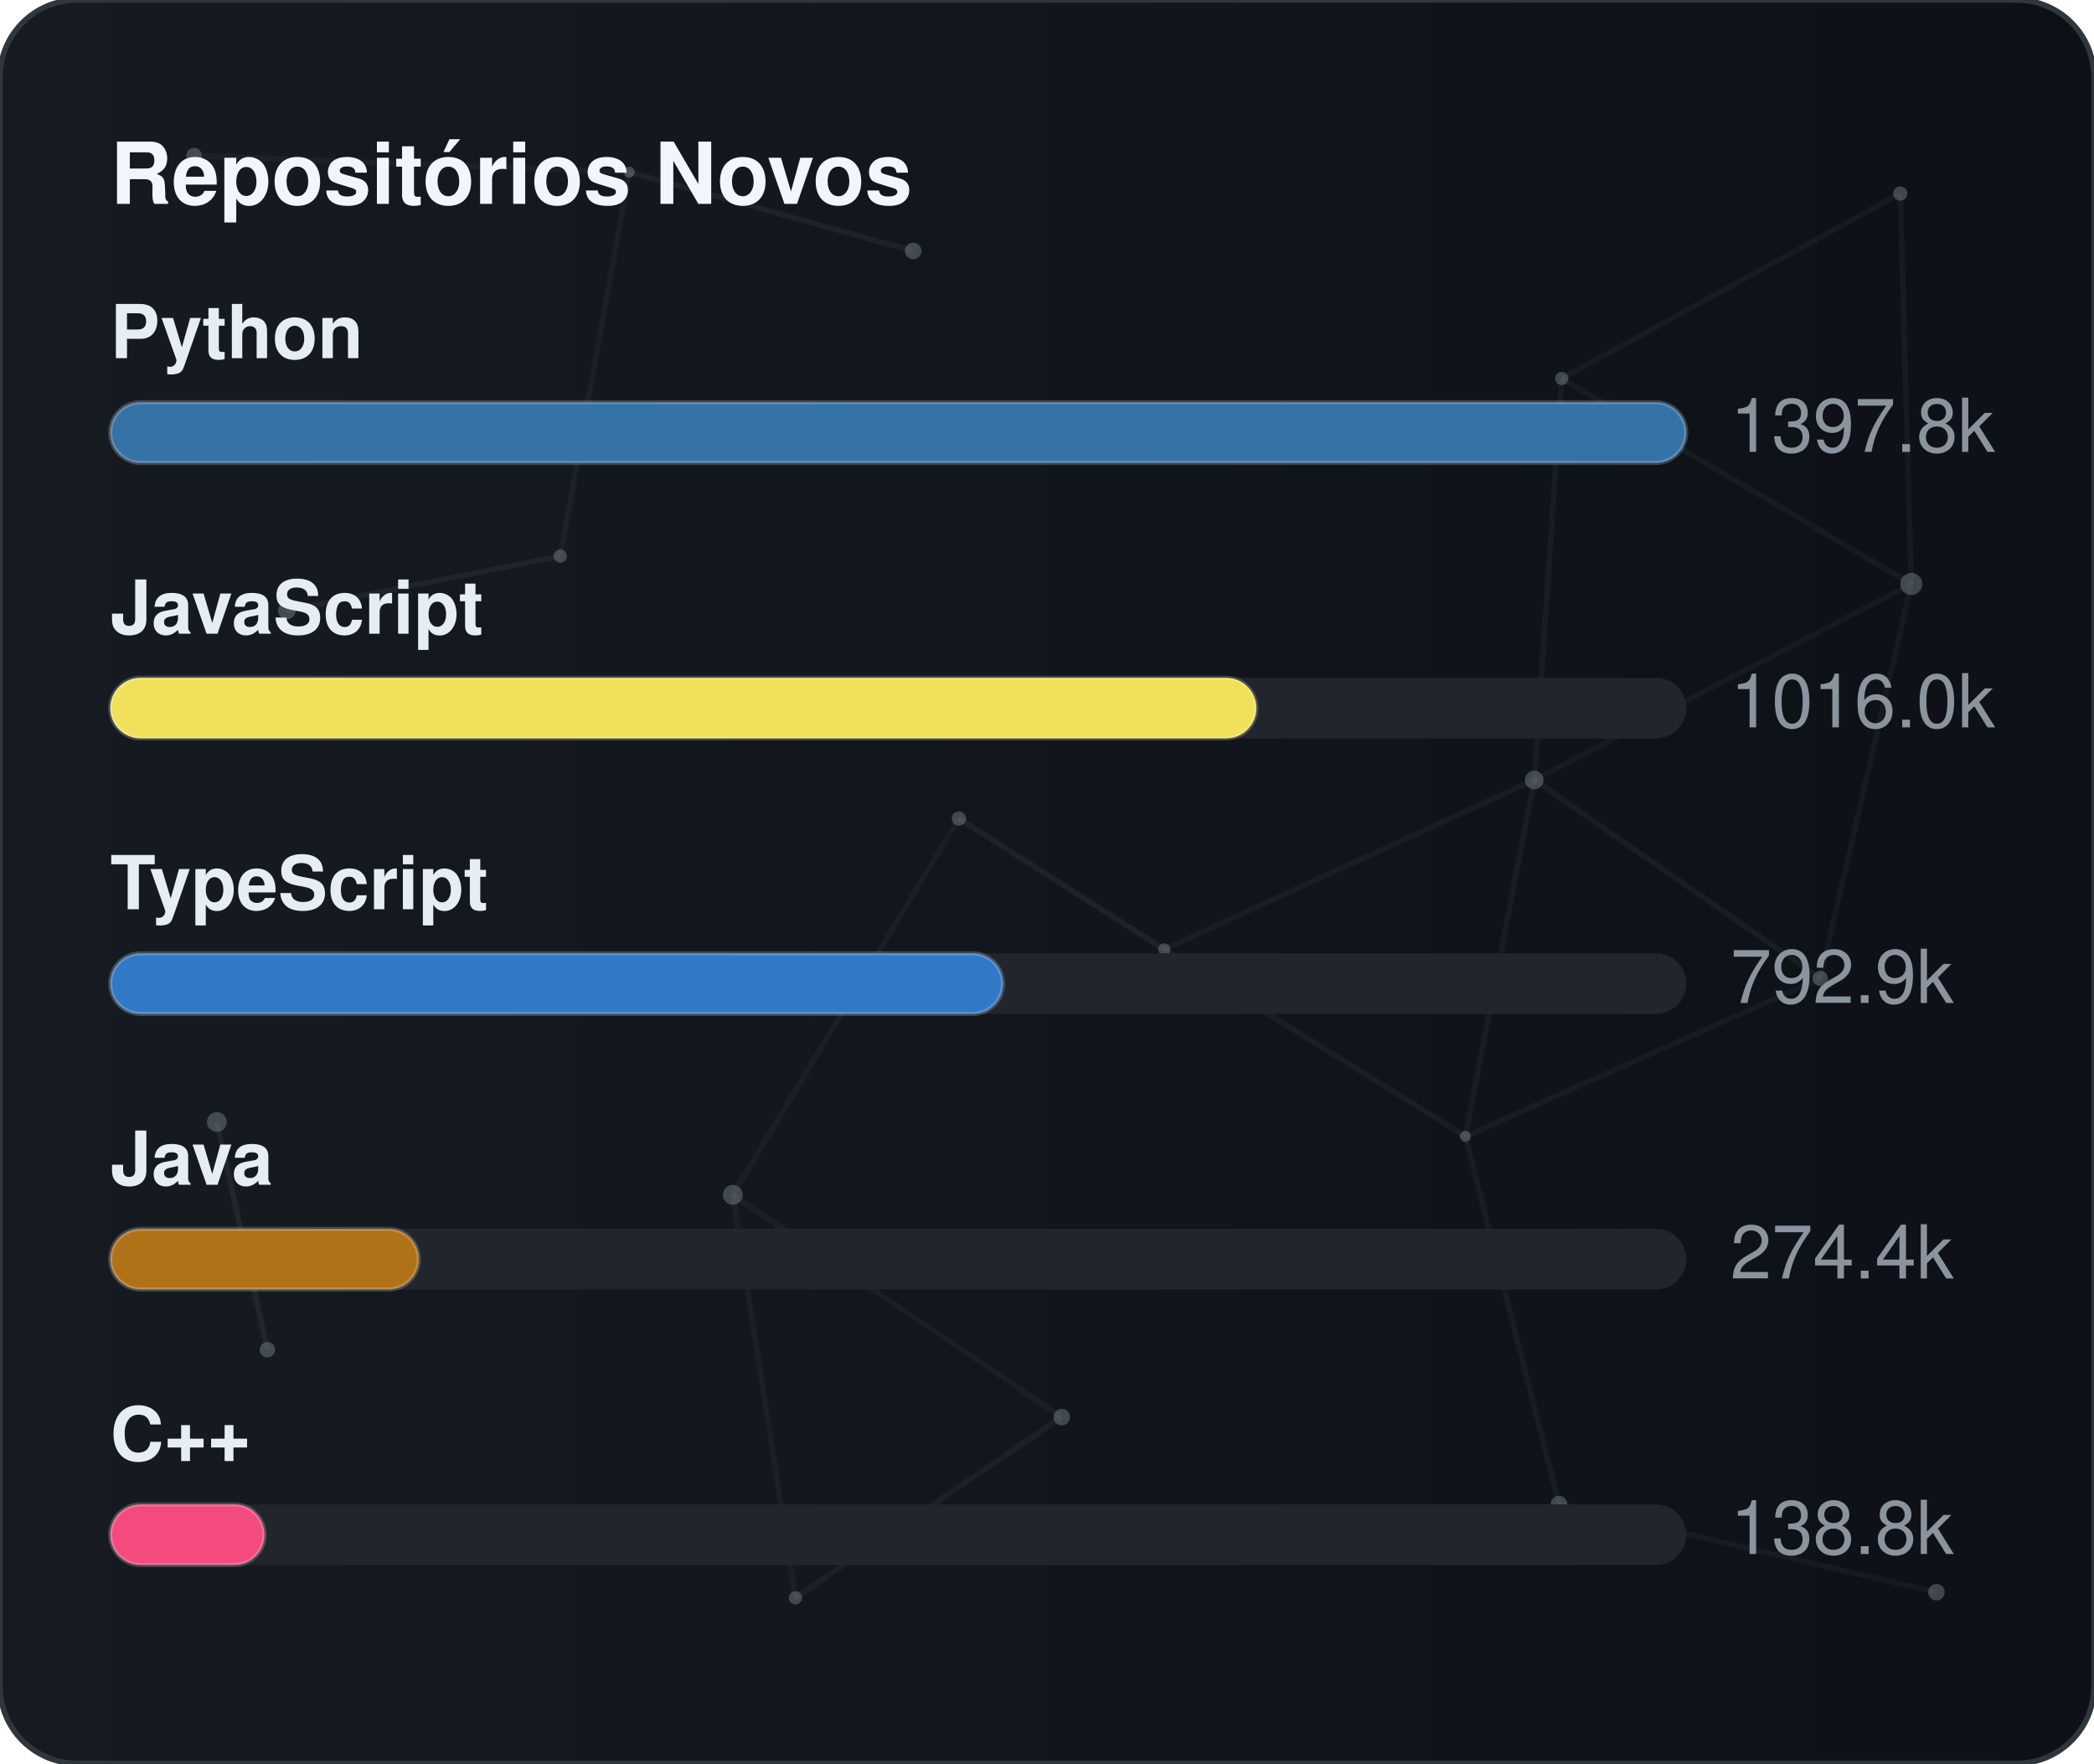
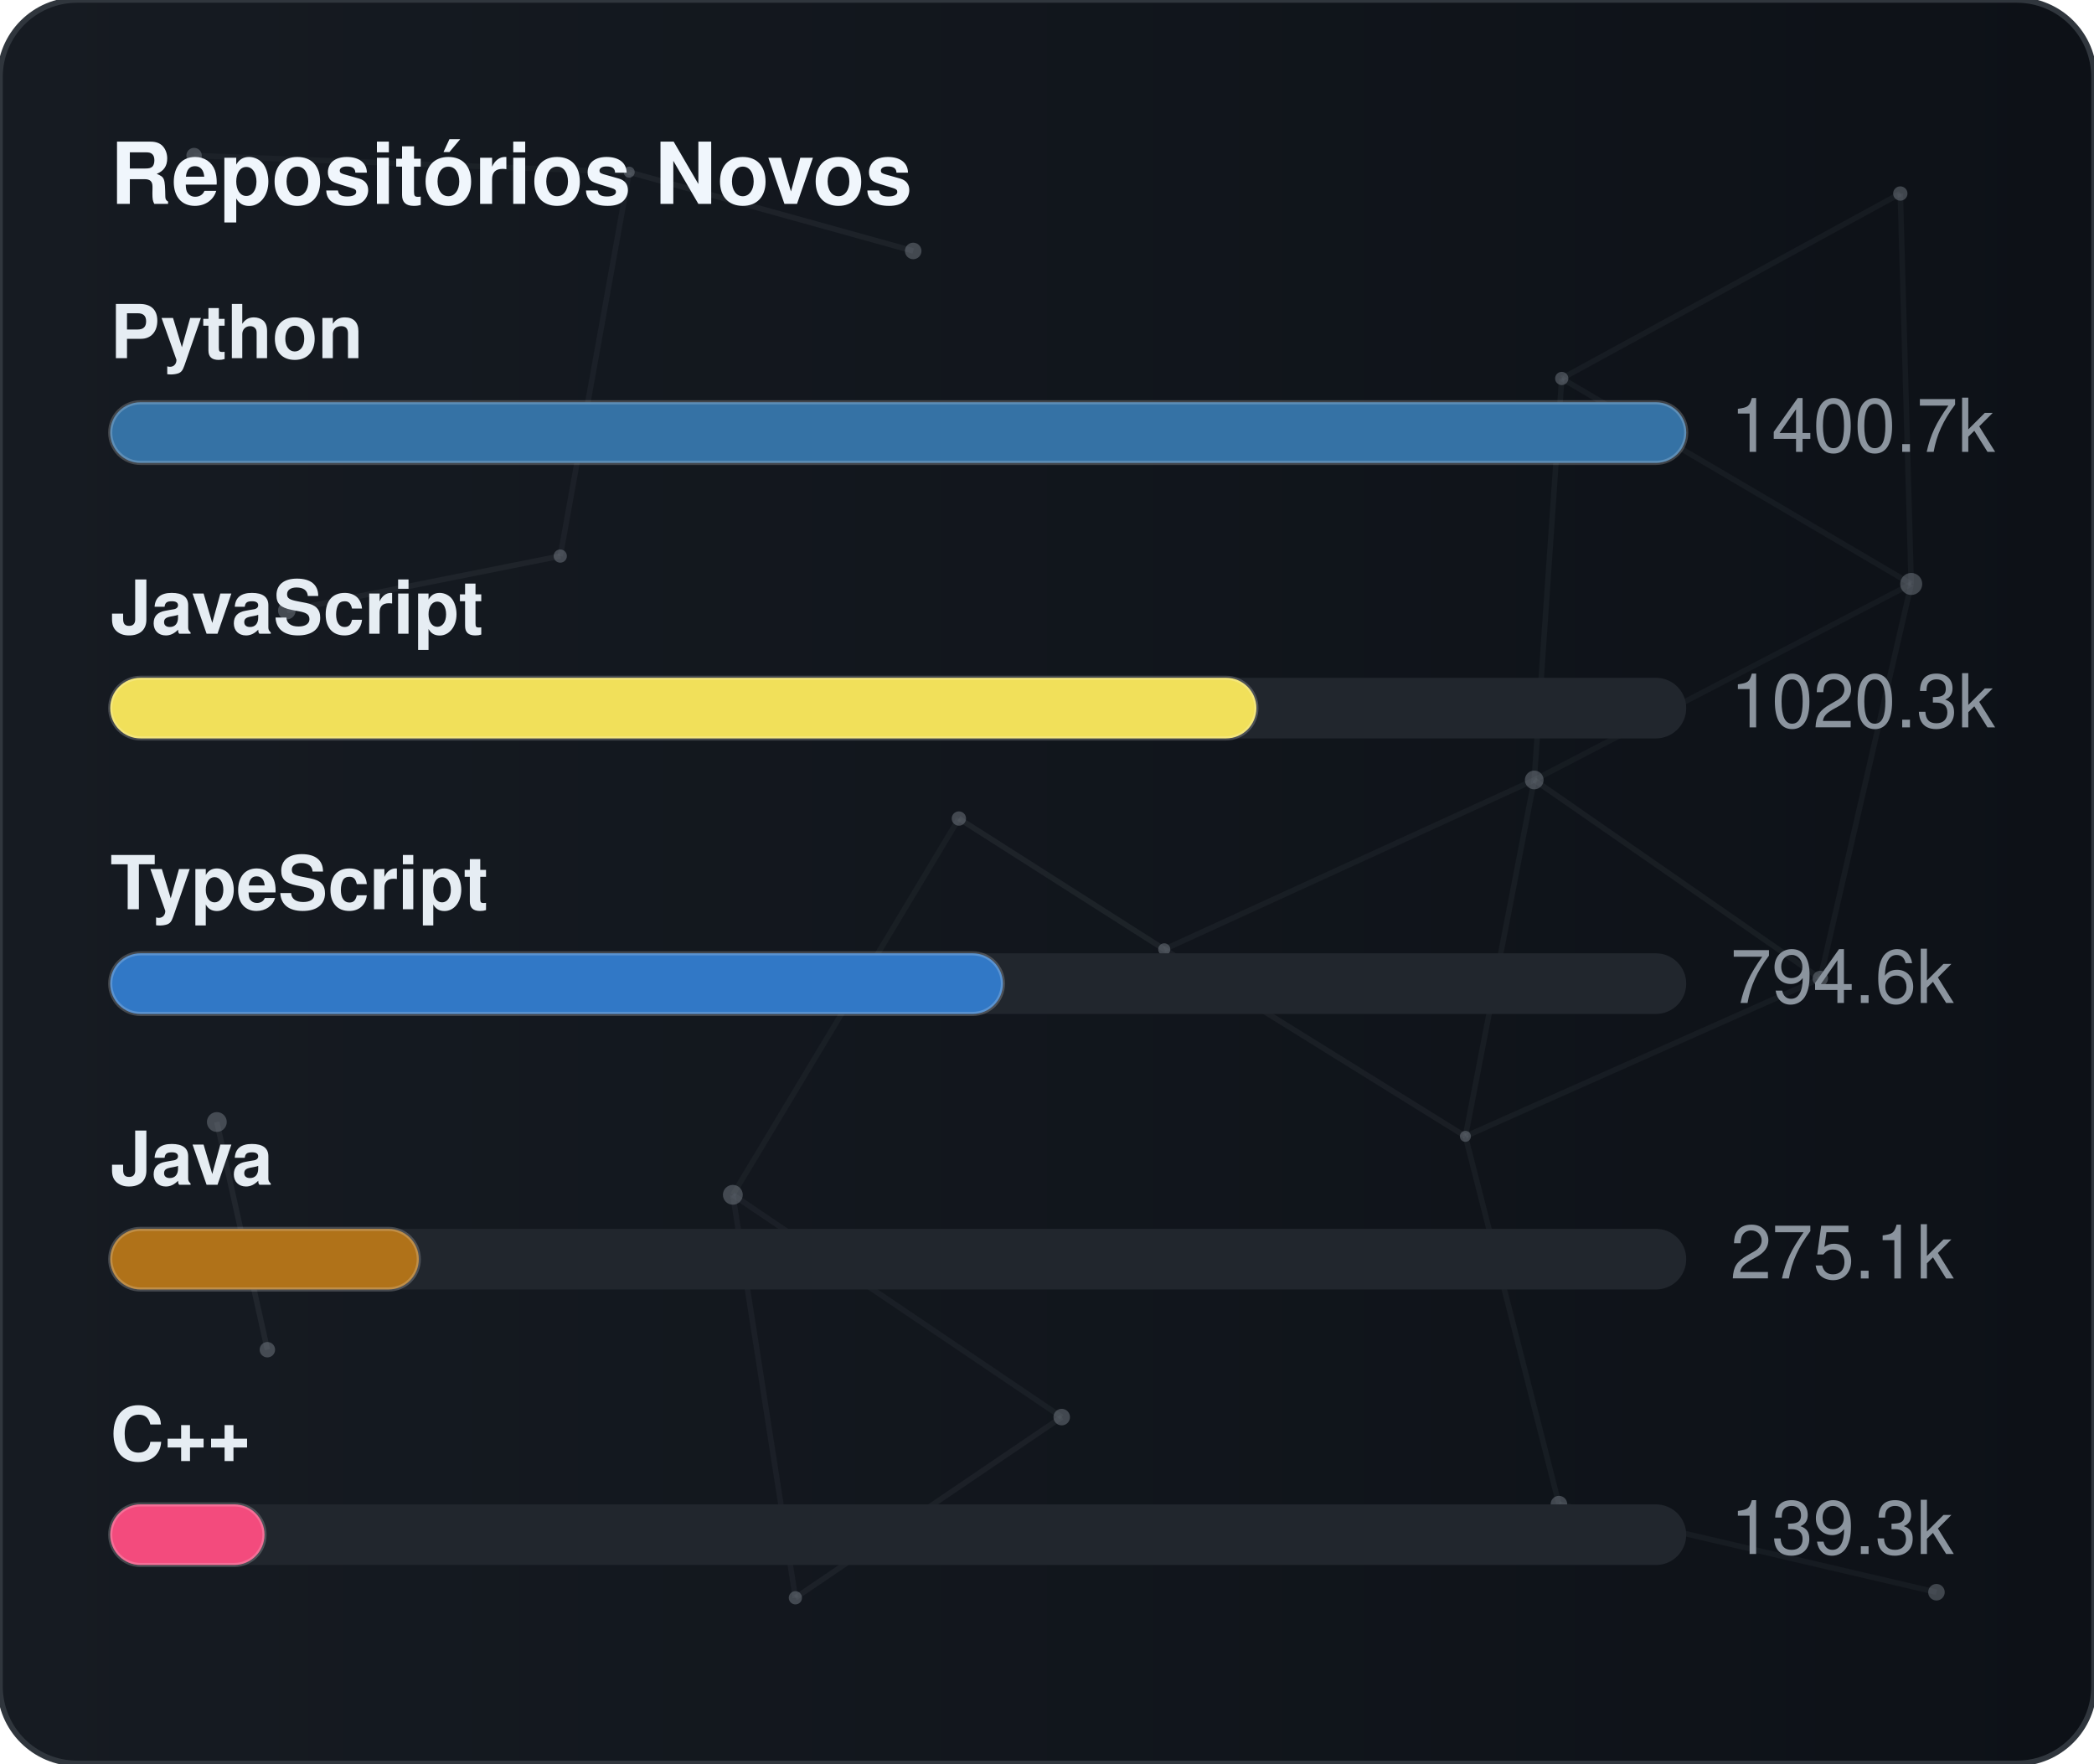
<svg xmlns="http://www.w3.org/2000/svg" width="380" height="320" viewBox="0 0 380 320" role="img" aria-label="Repositórios Novos">
  <defs>
    <linearGradient id="gradGithubNew" x1="0%" y1="0%" x2="100%" y2="0%">
      <stop offset="0%" stop-color="#161b22" />
      <stop offset="100%" stop-color="#0d1117" />
    </linearGradient>
    <clipPath id="cardClipgradGithubNew">
      <rect x="0" y="0" width="380" height="320" rx="14" />
    </clipPath>
  </defs>
  <style>
    text { font-family: -apple-system, BlinkMacSystemFont, "Segoe UI", Helvetica, Arial, sans-serif; font-size: 13.5px; }
    .card { fill: url(#gradGithubNew); stroke: #30363d; stroke-width: 1; }
    .title { fill: #f0f6fc; font-weight: 700; font-size: 15.5px; }
    .lbl { fill: #e6edf3; font-weight: 600; }
    .val { fill: #8b949e; }
    .track { fill: #21262d; }
    .bar { stroke: rgba(255,255,255,0.2); stroke-width: 0.75; }
  </style>
  <rect x="0" y="0" width="380" height="320" rx="14" class="card" />
  <g clip-path="url(#cardClipgradGithubNew)">
    <line x1="35.22" y1="28.23" x2="114.18" y2="31.24" stroke="#8b949e" stroke-width="1" opacity="0.06">
      <animate attributeName="x1" values="35.22;35.39;35.22" dur="9.6s" repeatCount="indefinite" />
      <animate attributeName="y1" values="28.23;26.86;28.23" dur="11.5s" repeatCount="indefinite" />
      <animate attributeName="x2" values="114.18;107.41;114.18" dur="10.9s" repeatCount="indefinite" />
      <animate attributeName="y2" values="31.24;28.12;31.24" dur="13.1s" repeatCount="indefinite" />
    </line>
    <line x1="114.18" y1="31.24" x2="165.72" y2="45.54" stroke="#8b949e" stroke-width="1" opacity="0.09">
      <animate attributeName="x1" values="114.18;107.41;114.18" dur="10.9s" repeatCount="indefinite" />
      <animate attributeName="y1" values="31.24;28.12;31.24" dur="13.1s" repeatCount="indefinite" />
      <animate attributeName="x2" values="165.72;156.65;165.72" dur="7.7s" repeatCount="indefinite" />
      <animate attributeName="y2" values="45.54;47.56;45.54" dur="9.2s" repeatCount="indefinite" />
    </line>
    <line x1="114.18" y1="31.24" x2="101.67" y2="100.91" stroke="#8b949e" stroke-width="1" opacity="0.07">
      <animate attributeName="x1" values="114.18;107.41;114.18" dur="10.9s" repeatCount="indefinite" />
      <animate attributeName="y1" values="31.24;28.12;31.24" dur="13.1s" repeatCount="indefinite" />
      <animate attributeName="x2" values="101.67;109.76;101.67" dur="6.4s" repeatCount="indefinite" />
      <animate attributeName="y2" values="100.91;94.52;100.91" dur="7.6s" repeatCount="indefinite" />
    </line>
    <line x1="283.41" y1="68.68" x2="344.85" y2="35.12" stroke="#8b949e" stroke-width="1" opacity="0.07">
      <animate attributeName="x1" values="283.41;282.83;283.41" dur="12.0s" repeatCount="indefinite" />
      <animate attributeName="y1" values="68.68;66.16;68.68" dur="14.4s" repeatCount="indefinite" />
      <animate attributeName="x2" values="344.85;343.1;344.85" dur="9.8s" repeatCount="indefinite" />
      <animate attributeName="y2" values="35.12;30.36;35.12" dur="11.8s" repeatCount="indefinite" />
    </line>
    <line x1="283.41" y1="68.68" x2="278.42" y2="141.54" stroke="#8b949e" stroke-width="1" opacity="0.07">
      <animate attributeName="x1" values="283.41;282.83;283.41" dur="12.0s" repeatCount="indefinite" />
      <animate attributeName="y1" values="68.68;66.16;68.68" dur="14.4s" repeatCount="indefinite" />
      <animate attributeName="x2" values="278.42;271.97;278.42" dur="6.3s" repeatCount="indefinite" />
      <animate attributeName="y2" values="141.54;140.88;141.54" dur="7.5s" repeatCount="indefinite" />
    </line>
    <line x1="283.41" y1="68.68" x2="346.83" y2="105.97" stroke="#8b949e" stroke-width="1" opacity="0.07">
      <animate attributeName="x1" values="283.41;282.83;283.41" dur="12.0s" repeatCount="indefinite" />
      <animate attributeName="y1" values="68.68;66.16;68.68" dur="14.4s" repeatCount="indefinite" />
      <animate attributeName="x2" values="346.83;354.74;346.83" dur="10.4s" repeatCount="indefinite" />
      <animate attributeName="y2" values="105.97;113.25;105.97" dur="12.5s" repeatCount="indefinite" />
    </line>
    <line x1="344.85" y1="35.12" x2="346.83" y2="105.97" stroke="#8b949e" stroke-width="1" opacity="0.07">
      <animate attributeName="x1" values="344.85;343.1;344.85" dur="9.8s" repeatCount="indefinite" />
      <animate attributeName="y1" values="35.12;30.36;35.12" dur="11.8s" repeatCount="indefinite" />
      <animate attributeName="x2" values="346.83;354.74;346.83" dur="10.4s" repeatCount="indefinite" />
      <animate attributeName="y2" values="105.97;113.25;105.97" dur="12.5s" repeatCount="indefinite" />
    </line>
    <line x1="52.05" y1="110.8" x2="101.67" y2="100.91" stroke="#8b949e" stroke-width="1" opacity="0.09">
      <animate attributeName="x1" values="52.05;49.17;52.05" dur="7.9s" repeatCount="indefinite" />
      <animate attributeName="y1" values="110.8;114.75;110.8" dur="9.5s" repeatCount="indefinite" />
      <animate attributeName="x2" values="101.67;109.76;101.67" dur="6.4s" repeatCount="indefinite" />
      <animate attributeName="y2" values="100.91;94.52;100.91" dur="7.6s" repeatCount="indefinite" />
    </line>
    <line x1="174.01" y1="148.54" x2="132.99" y2="216.82" stroke="#8b949e" stroke-width="1" opacity="0.06">
      <animate attributeName="x1" values="174.01;179.31;174.01" dur="7.4s" repeatCount="indefinite" />
      <animate attributeName="y1" values="148.54;150.39;148.54" dur="8.9s" repeatCount="indefinite" />
      <animate attributeName="x2" values="132.99;131.19;132.99" dur="9.7s" repeatCount="indefinite" />
      <animate attributeName="y2" values="216.82;223.91;216.82" dur="11.7s" repeatCount="indefinite" />
    </line>
    <line x1="174.01" y1="148.54" x2="211.28" y2="172.28" stroke="#8b949e" stroke-width="1" opacity="0.10">
      <animate attributeName="x1" values="174.01;179.31;174.01" dur="7.4s" repeatCount="indefinite" />
      <animate attributeName="y1" values="148.54;150.39;148.54" dur="8.9s" repeatCount="indefinite" />
      <animate attributeName="x2" values="211.28;207.15;211.28" dur="8.7s" repeatCount="indefinite" />
      <animate attributeName="y2" values="172.28;167.34;172.28" dur="10.4s" repeatCount="indefinite" />
    </line>
    <line x1="278.42" y1="141.54" x2="346.83" y2="105.97" stroke="#8b949e" stroke-width="1" opacity="0.06">
      <animate attributeName="x1" values="278.42;271.97;278.42" dur="6.3s" repeatCount="indefinite" />
      <animate attributeName="y1" values="141.54;140.88;141.54" dur="7.5s" repeatCount="indefinite" />
      <animate attributeName="x2" values="346.83;354.74;346.83" dur="10.4s" repeatCount="indefinite" />
      <animate attributeName="y2" values="105.97;113.25;105.97" dur="12.5s" repeatCount="indefinite" />
    </line>
    <line x1="278.42" y1="141.54" x2="211.28" y2="172.28" stroke="#8b949e" stroke-width="1" opacity="0.07">
      <animate attributeName="x1" values="278.42;271.97;278.42" dur="6.3s" repeatCount="indefinite" />
      <animate attributeName="y1" values="141.54;140.88;141.54" dur="7.5s" repeatCount="indefinite" />
      <animate attributeName="x2" values="211.28;207.15;211.28" dur="8.7s" repeatCount="indefinite" />
      <animate attributeName="y2" values="172.28;167.34;172.28" dur="10.4s" repeatCount="indefinite" />
    </line>
    <line x1="278.42" y1="141.54" x2="265.93" y2="206.21" stroke="#8b949e" stroke-width="1" opacity="0.07">
      <animate attributeName="x1" values="278.42;271.97;278.42" dur="6.3s" repeatCount="indefinite" />
      <animate attributeName="y1" values="141.54;140.88;141.54" dur="7.5s" repeatCount="indefinite" />
      <animate attributeName="x2" values="265.93;263.56;265.93" dur="8.0s" repeatCount="indefinite" />
      <animate attributeName="y2" values="206.21;213.6;206.21" dur="9.6s" repeatCount="indefinite" />
    </line>
    <line x1="278.42" y1="141.54" x2="330.33" y2="177.56" stroke="#8b949e" stroke-width="1" opacity="0.08">
      <animate attributeName="x1" values="278.42;271.97;278.42" dur="6.3s" repeatCount="indefinite" />
      <animate attributeName="y1" values="141.54;140.88;141.54" dur="7.5s" repeatCount="indefinite" />
      <animate attributeName="x2" values="330.33;321.23;330.33" dur="10.7s" repeatCount="indefinite" />
      <animate attributeName="y2" values="177.56;172.27;177.56" dur="12.8s" repeatCount="indefinite" />
    </line>
    <line x1="346.83" y1="105.97" x2="330.33" y2="177.56" stroke="#8b949e" stroke-width="1" opacity="0.07">
      <animate attributeName="x1" values="346.83;354.74;346.83" dur="10.4s" repeatCount="indefinite" />
      <animate attributeName="y1" values="105.97;113.25;105.97" dur="12.5s" repeatCount="indefinite" />
      <animate attributeName="x2" values="330.33;321.23;330.33" dur="10.7s" repeatCount="indefinite" />
      <animate attributeName="y2" values="177.56;172.27;177.56" dur="12.8s" repeatCount="indefinite" />
    </line>
    <line x1="39.35" y1="203.61" x2="48.52" y2="244.93" stroke="#8b949e" stroke-width="1" opacity="0.10">
      <animate attributeName="x1" values="39.35;29.72;39.35" dur="11.8s" repeatCount="indefinite" />
      <animate attributeName="y1" values="203.61;200.24;203.61" dur="14.2s" repeatCount="indefinite" />
      <animate attributeName="x2" values="48.52;44.33;48.52" dur="11.9s" repeatCount="indefinite" />
      <animate attributeName="y2" values="244.93;238.49;244.93" dur="14.3s" repeatCount="indefinite" />
    </line>
    <line x1="132.99" y1="216.82" x2="144.34" y2="289.95" stroke="#8b949e" stroke-width="1" opacity="0.07">
      <animate attributeName="x1" values="132.99;131.19;132.99" dur="9.7s" repeatCount="indefinite" />
      <animate attributeName="y1" values="216.82;223.91;216.82" dur="11.7s" repeatCount="indefinite" />
      <animate attributeName="x2" values="144.34;138.5;144.34" dur="6.3s" repeatCount="indefinite" />
      <animate attributeName="y2" values="289.95;282.9;289.95" dur="7.6s" repeatCount="indefinite" />
    </line>
    <line x1="132.99" y1="216.82" x2="192.67" y2="257.16" stroke="#8b949e" stroke-width="1" opacity="0.07">
      <animate attributeName="x1" values="132.99;131.19;132.99" dur="9.7s" repeatCount="indefinite" />
      <animate attributeName="y1" values="216.82;223.91;216.82" dur="11.7s" repeatCount="indefinite" />
      <animate attributeName="x2" values="192.67;196.2;192.67" dur="6.2s" repeatCount="indefinite" />
      <animate attributeName="y2" values="257.16;251.56;257.16" dur="7.5s" repeatCount="indefinite" />
    </line>
    <line x1="211.28" y1="172.28" x2="265.93" y2="206.21" stroke="#8b949e" stroke-width="1" opacity="0.08">
      <animate attributeName="x1" values="211.28;207.15;211.28" dur="8.7s" repeatCount="indefinite" />
      <animate attributeName="y1" values="172.28;167.34;172.28" dur="10.4s" repeatCount="indefinite" />
      <animate attributeName="x2" values="265.93;263.56;265.93" dur="8.0s" repeatCount="indefinite" />
      <animate attributeName="y2" values="206.21;213.6;206.21" dur="9.6s" repeatCount="indefinite" />
    </line>
    <line x1="265.93" y1="206.21" x2="330.33" y2="177.56" stroke="#8b949e" stroke-width="1" opacity="0.07">
      <animate attributeName="x1" values="265.93;263.56;265.93" dur="8.0s" repeatCount="indefinite" />
      <animate attributeName="y1" values="206.21;213.6;206.21" dur="9.6s" repeatCount="indefinite" />
      <animate attributeName="x2" values="330.33;321.23;330.33" dur="10.7s" repeatCount="indefinite" />
      <animate attributeName="y2" values="177.56;172.27;177.56" dur="12.8s" repeatCount="indefinite" />
    </line>
    <line x1="265.93" y1="206.21" x2="282.9" y2="272.95" stroke="#8b949e" stroke-width="1" opacity="0.07">
      <animate attributeName="x1" values="265.93;263.56;265.93" dur="8.0s" repeatCount="indefinite" />
      <animate attributeName="y1" values="206.21;213.6;206.21" dur="9.6s" repeatCount="indefinite" />
      <animate attributeName="x2" values="282.9;277.88;282.9" dur="6.7s" repeatCount="indefinite" />
      <animate attributeName="y2" values="272.95;280.91;272.95" dur="8.1s" repeatCount="indefinite" />
    </line>
    <line x1="144.34" y1="289.95" x2="192.67" y2="257.16" stroke="#8b949e" stroke-width="1" opacity="0.08">
      <animate attributeName="x1" values="144.34;138.5;144.34" dur="6.3s" repeatCount="indefinite" />
      <animate attributeName="y1" values="289.95;282.9;289.95" dur="7.6s" repeatCount="indefinite" />
      <animate attributeName="x2" values="192.67;196.2;192.67" dur="6.2s" repeatCount="indefinite" />
      <animate attributeName="y2" values="257.16;251.56;257.16" dur="7.5s" repeatCount="indefinite" />
    </line>
    <line x1="282.9" y1="272.95" x2="351.41" y2="288.94" stroke="#8b949e" stroke-width="1" opacity="0.07">
      <animate attributeName="x1" values="282.9;277.88;282.9" dur="6.7s" repeatCount="indefinite" />
      <animate attributeName="y1" values="272.95;280.91;272.95" dur="8.1s" repeatCount="indefinite" />
      <animate attributeName="x2" values="351.41;356.89;351.41" dur="11.9s" repeatCount="indefinite" />
      <animate attributeName="y2" values="288.94;287.49;288.94" dur="14.3s" repeatCount="indefinite" />
    </line>
    <circle cx="35.22" cy="28.23" r="1.4" fill="#8b949e" opacity="0.40">
      <animate attributeName="cx" values="35.22;35.39;35.22" dur="9.6s" repeatCount="indefinite" />
      <animate attributeName="cy" values="28.23;26.86;28.23" dur="11.5s" repeatCount="indefinite" />
    </circle>
    <circle cx="114.18" cy="31.24" r="1.0" fill="#8b949e" opacity="0.40">
      <animate attributeName="cx" values="114.18;107.41;114.18" dur="10.9s" repeatCount="indefinite" />
      <animate attributeName="cy" values="31.24;28.12;31.24" dur="13.1s" repeatCount="indefinite" />
    </circle>
    <circle cx="165.72" cy="45.54" r="1.5" fill="#8b949e" opacity="0.40">
      <animate attributeName="cx" values="165.72;156.65;165.72" dur="7.7s" repeatCount="indefinite" />
      <animate attributeName="cy" values="45.54;47.56;45.54" dur="9.2s" repeatCount="indefinite" />
    </circle>
    <circle cx="283.41" cy="68.68" r="1.2" fill="#8b949e" opacity="0.40">
      <animate attributeName="cx" values="283.41;282.83;283.41" dur="12.0s" repeatCount="indefinite" />
      <animate attributeName="cy" values="68.68;66.16;68.68" dur="14.4s" repeatCount="indefinite" />
    </circle>
    <circle cx="344.85" cy="35.12" r="1.3" fill="#8b949e" opacity="0.40">
      <animate attributeName="cx" values="344.85;343.1;344.85" dur="9.8s" repeatCount="indefinite" />
      <animate attributeName="cy" values="35.12;30.36;35.12" dur="11.8s" repeatCount="indefinite" />
    </circle>
    <circle cx="52.05" cy="110.8" r="1.6" fill="#8b949e" opacity="0.40">
      <animate attributeName="cx" values="52.05;49.17;52.05" dur="7.9s" repeatCount="indefinite" />
      <animate attributeName="cy" values="110.8;114.75;110.8" dur="9.5s" repeatCount="indefinite" />
    </circle>
    <circle cx="101.67" cy="100.91" r="1.2" fill="#8b949e" opacity="0.40">
      <animate attributeName="cx" values="101.67;109.76;101.67" dur="6.4s" repeatCount="indefinite" />
      <animate attributeName="cy" values="100.91;94.52;100.91" dur="7.6s" repeatCount="indefinite" />
    </circle>
    <circle cx="174.01" cy="148.54" r="1.3" fill="#8b949e" opacity="0.40">
      <animate attributeName="cx" values="174.01;179.31;174.01" dur="7.4s" repeatCount="indefinite" />
      <animate attributeName="cy" values="148.54;150.39;148.54" dur="8.9s" repeatCount="indefinite" />
    </circle>
    <circle cx="278.42" cy="141.54" r="1.7" fill="#8b949e" opacity="0.40">
      <animate attributeName="cx" values="278.42;271.97;278.42" dur="6.3s" repeatCount="indefinite" />
      <animate attributeName="cy" values="141.54;140.88;141.54" dur="7.5s" repeatCount="indefinite" />
    </circle>
    <circle cx="346.83" cy="105.97" r="2.0" fill="#8b949e" opacity="0.40">
      <animate attributeName="cx" values="346.83;354.74;346.83" dur="10.4s" repeatCount="indefinite" />
      <animate attributeName="cy" values="105.97;113.25;105.97" dur="12.5s" repeatCount="indefinite" />
    </circle>
    <circle cx="39.35" cy="203.61" r="1.8" fill="#8b949e" opacity="0.40">
      <animate attributeName="cx" values="39.35;29.72;39.35" dur="11.8s" repeatCount="indefinite" />
      <animate attributeName="cy" values="203.61;200.24;203.61" dur="14.2s" repeatCount="indefinite" />
    </circle>
    <circle cx="132.99" cy="216.82" r="1.8" fill="#8b949e" opacity="0.40">
      <animate attributeName="cx" values="132.99;131.19;132.99" dur="9.7s" repeatCount="indefinite" />
      <animate attributeName="cy" values="216.82;223.91;216.82" dur="11.7s" repeatCount="indefinite" />
    </circle>
    <circle cx="211.28" cy="172.28" r="1.1" fill="#8b949e" opacity="0.40">
      <animate attributeName="cx" values="211.28;207.15;211.28" dur="8.7s" repeatCount="indefinite" />
      <animate attributeName="cy" values="172.28;167.34;172.28" dur="10.4s" repeatCount="indefinite" />
    </circle>
    <circle cx="265.93" cy="206.21" r="1.0" fill="#8b949e" opacity="0.40">
      <animate attributeName="cx" values="265.93;263.56;265.93" dur="8.0s" repeatCount="indefinite" />
      <animate attributeName="cy" values="206.21;213.6;206.21" dur="9.6s" repeatCount="indefinite" />
    </circle>
    <circle cx="330.33" cy="177.56" r="1.4" fill="#8b949e" opacity="0.40">
      <animate attributeName="cx" values="330.33;321.23;330.33" dur="10.7s" repeatCount="indefinite" />
      <animate attributeName="cy" values="177.56;172.27;177.56" dur="12.8s" repeatCount="indefinite" />
    </circle>
    <circle cx="48.52" cy="244.93" r="1.4" fill="#8b949e" opacity="0.40">
      <animate attributeName="cx" values="48.52;44.33;48.52" dur="11.9s" repeatCount="indefinite" />
      <animate attributeName="cy" values="244.93;238.49;244.93" dur="14.3s" repeatCount="indefinite" />
    </circle>
    <circle cx="144.34" cy="289.95" r="1.2" fill="#8b949e" opacity="0.40">
      <animate attributeName="cx" values="144.34;138.5;144.34" dur="6.3s" repeatCount="indefinite" />
      <animate attributeName="cy" values="289.95;282.9;289.95" dur="7.6s" repeatCount="indefinite" />
    </circle>
    <circle cx="192.67" cy="257.16" r="1.5" fill="#8b949e" opacity="0.40">
      <animate attributeName="cx" values="192.67;196.2;192.67" dur="6.2s" repeatCount="indefinite" />
      <animate attributeName="cy" values="257.16;251.56;257.16" dur="7.5s" repeatCount="indefinite" />
    </circle>
    <circle cx="282.9" cy="272.95" r="1.5" fill="#8b949e" opacity="0.40">
      <animate attributeName="cx" values="282.9;277.88;282.9" dur="6.7s" repeatCount="indefinite" />
      <animate attributeName="cy" values="272.95;280.91;272.95" dur="8.1s" repeatCount="indefinite" />
    </circle>
    <circle cx="351.41" cy="288.94" r="1.5" fill="#8b949e" opacity="0.40">
      <animate attributeName="cx" values="351.41;356.89;351.41" dur="11.9s" repeatCount="indefinite" />
      <animate attributeName="cy" values="288.94;287.49;288.94" dur="14.3s" repeatCount="indefinite" />
    </circle>
  </g>
  <text x="20" y="37" class="title">Repositórios Novos</text>
  <text x="20" y="65" class="lbl">Python</text>
  <rect x="20" y="73" width="286" height="11" rx="5.5" class="track" />
  <rect x="20" y="73" width="286" height="11" rx="5.5" fill="#3572A5" class="bar" />
-   <text x="314" y="82" class="val">1397.8k</text>
+   <text x="314" y="82" class="val">1400.7k</text>
  <text x="20" y="115" class="lbl">JavaScript</text>
  <rect x="20" y="123" width="286" height="11" rx="5.5" class="track" />
  <rect x="20" y="123" width="208" height="11" rx="5.5" fill="#f1e05a" class="bar" />
-   <text x="314" y="132" class="val">1016.0k</text>
+   <text x="314" y="132" class="val">1020.3k</text>
  <text x="20" y="165" class="lbl">TypeScript</text>
  <rect x="20" y="173" width="286" height="11" rx="5.5" class="track" />
  <rect x="20" y="173" width="162" height="11" rx="5.5" fill="#3178c6" class="bar" />
-   <text x="314" y="182" class="val">792.9k</text>
+   <text x="314" y="182" class="val">794.6k</text>
  <text x="20" y="215" class="lbl">Java</text>
  <rect x="20" y="223" width="286" height="11" rx="5.5" class="track" />
  <rect x="20" y="223" width="56" height="11" rx="5.5" fill="#b07219" class="bar" />
-   <text x="314" y="232" class="val">274.4k</text>
+   <text x="314" y="232" class="val">275.1k</text>
  <text x="20" y="265" class="lbl">C++</text>
  <rect x="20" y="273" width="286" height="11" rx="5.5" class="track" />
  <rect x="20" y="273" width="28" height="11" rx="5.5" fill="#f34b7d" class="bar" />
-   <text x="314" y="282" class="val">138.8k</text>
+   <text x="314" y="282" class="val">139.3k</text>
</svg>
